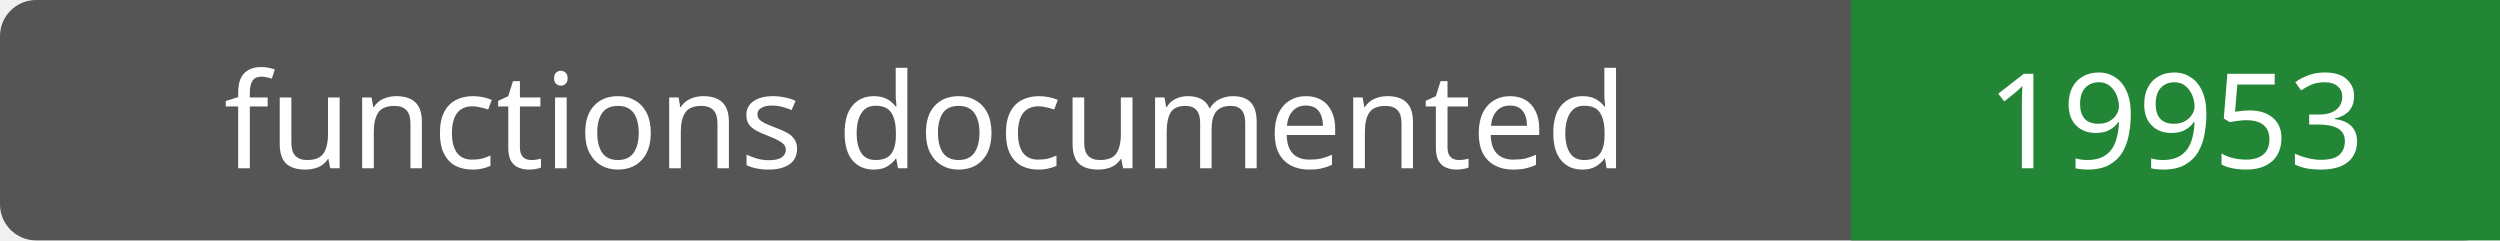
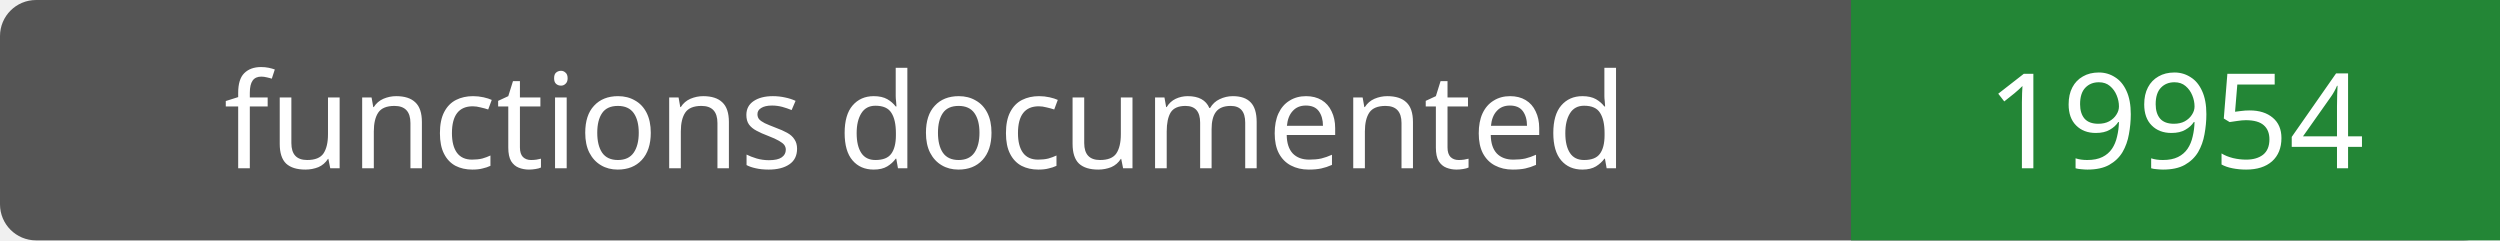
- <svg xmlns="http://www.w3.org/2000/svg" width="208" height="20" role="img" aria-label="functions documented: 19953">
+ <svg xmlns="http://www.w3.org/2000/svg" width="208" height="20" role="img" aria-label="functions documented: 19954">
  <rect width="208" height="20" rx="3" fill="#555" />
  <path fill="#238636" d="M154 0h54v20H154z" />
  <g fill="#fff" text-anchor="middle" font-family="Verdana,sans-serif" font-size="11">
    <text x="77.0" y="14">functions documented</text>
-     <text x="181.0" y="14">19953</text>
+     <text x="181.0" y="14">19954</text>
  </g>
</svg>
